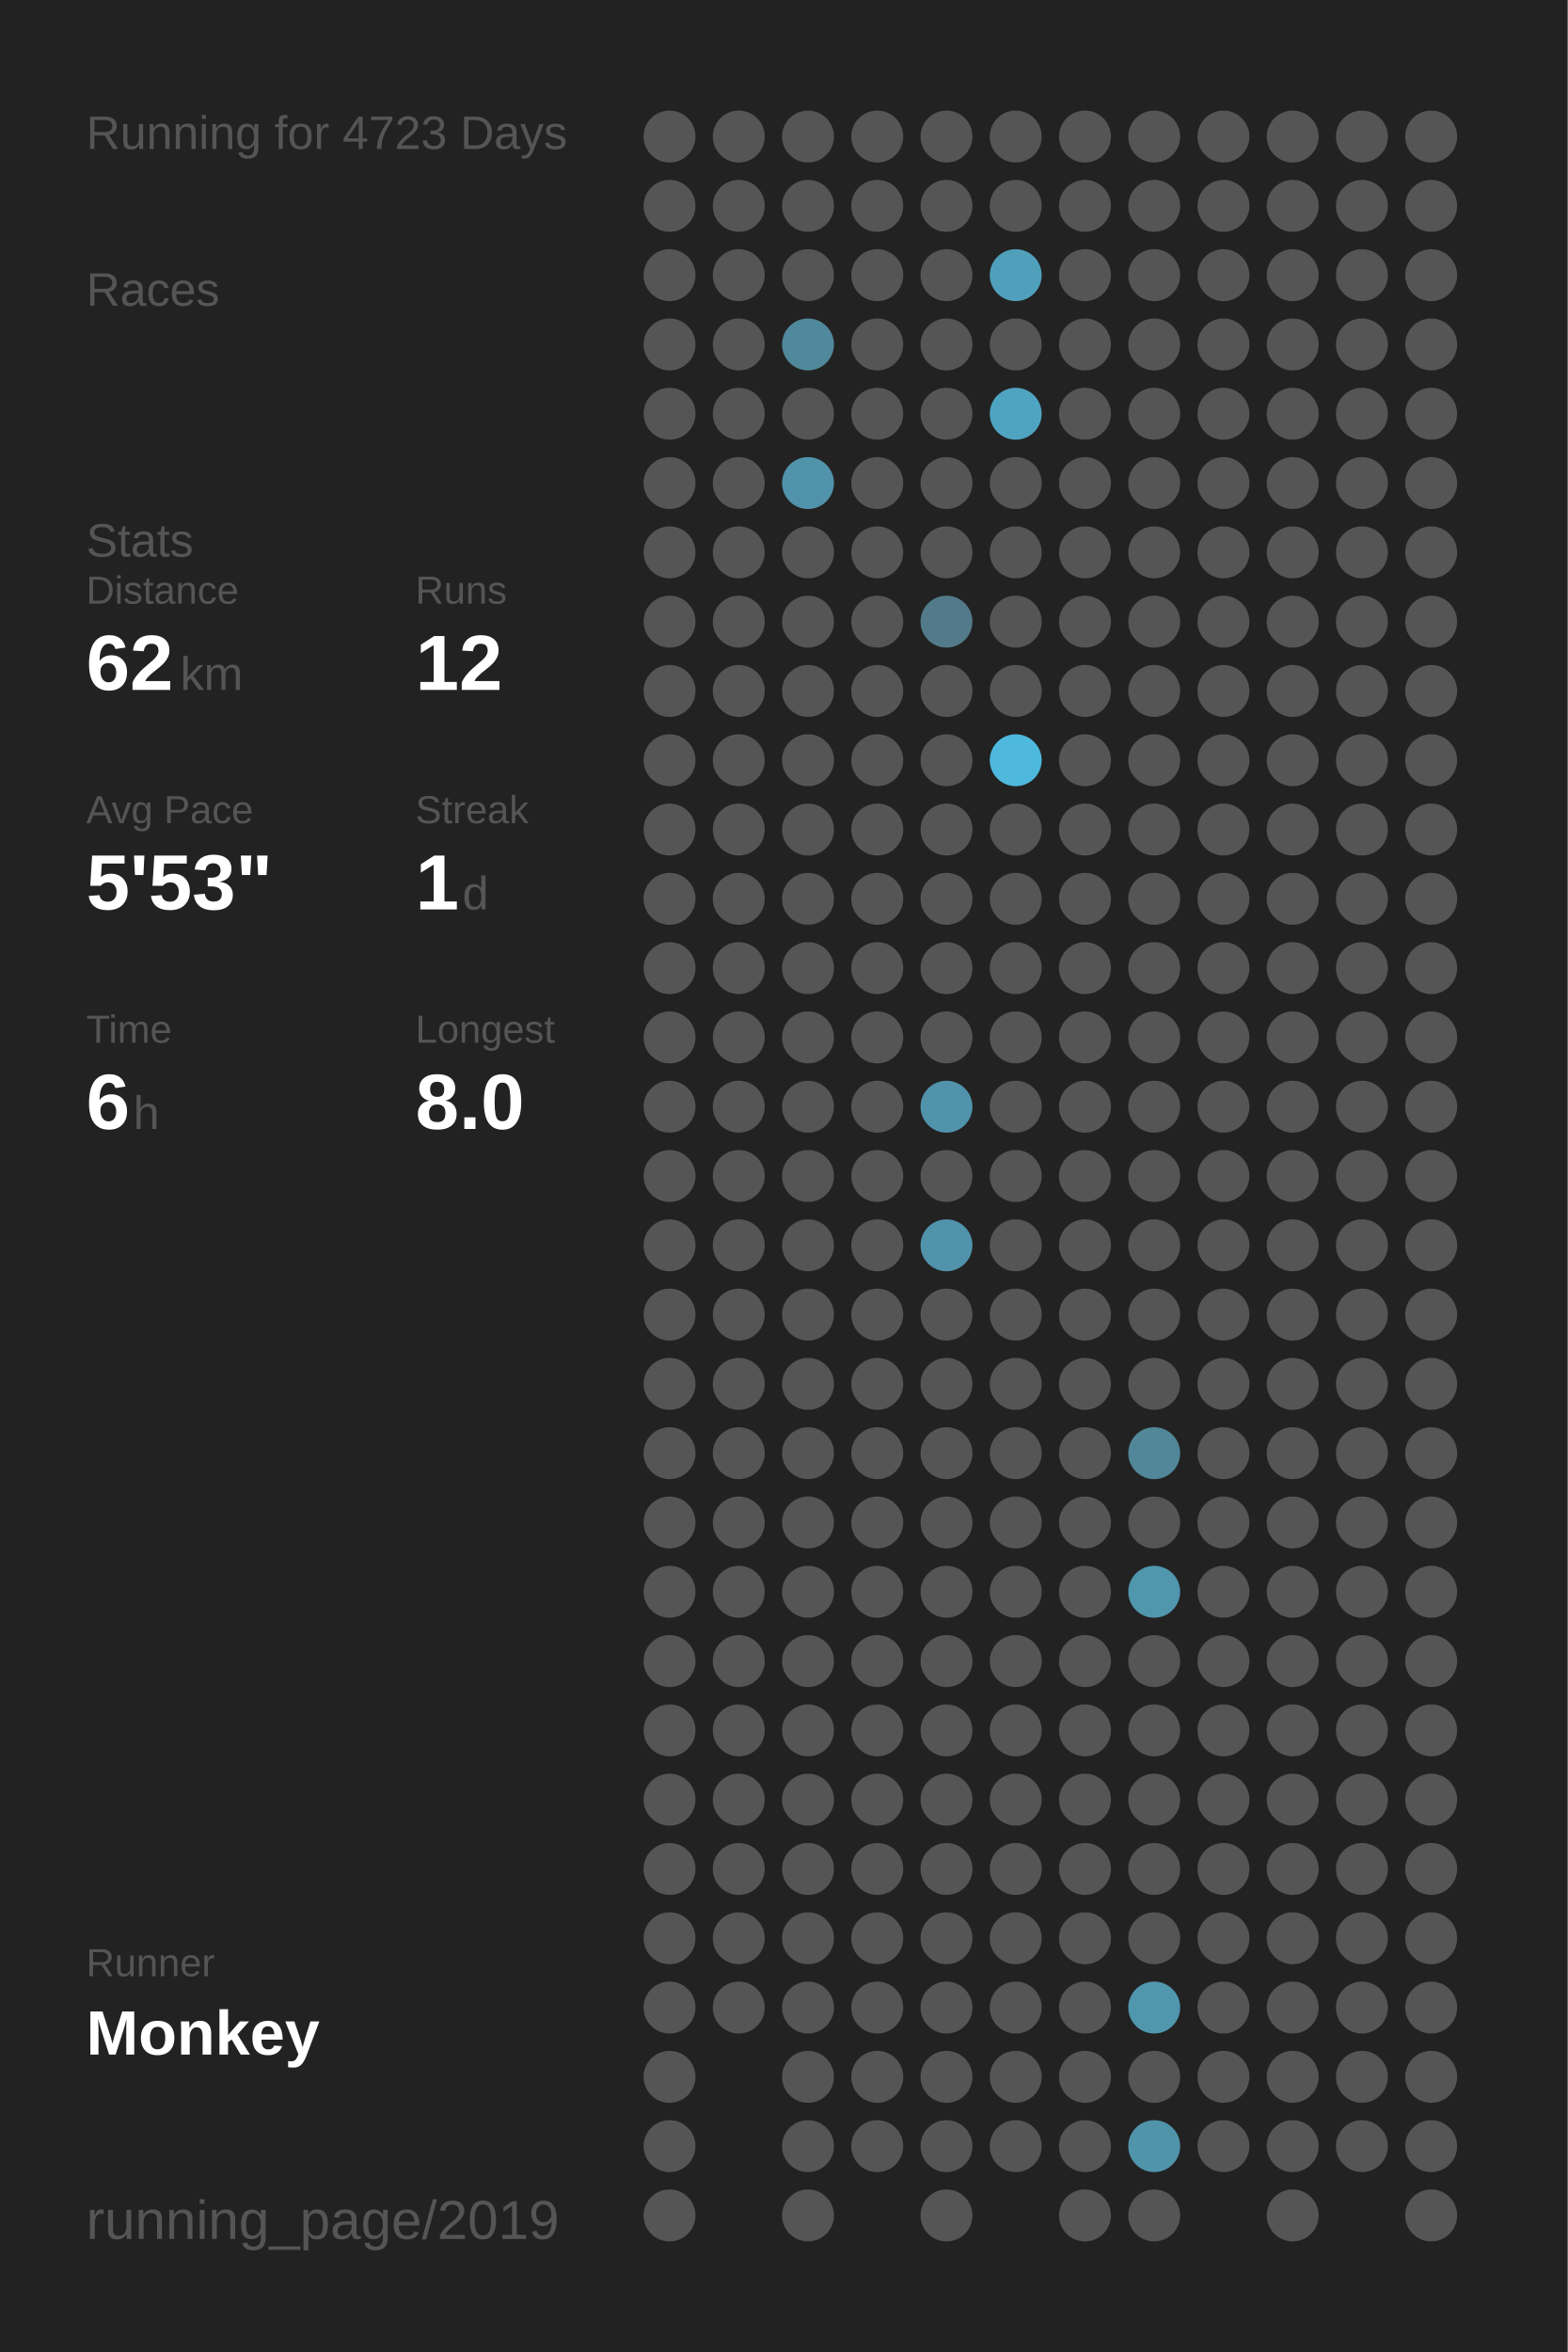
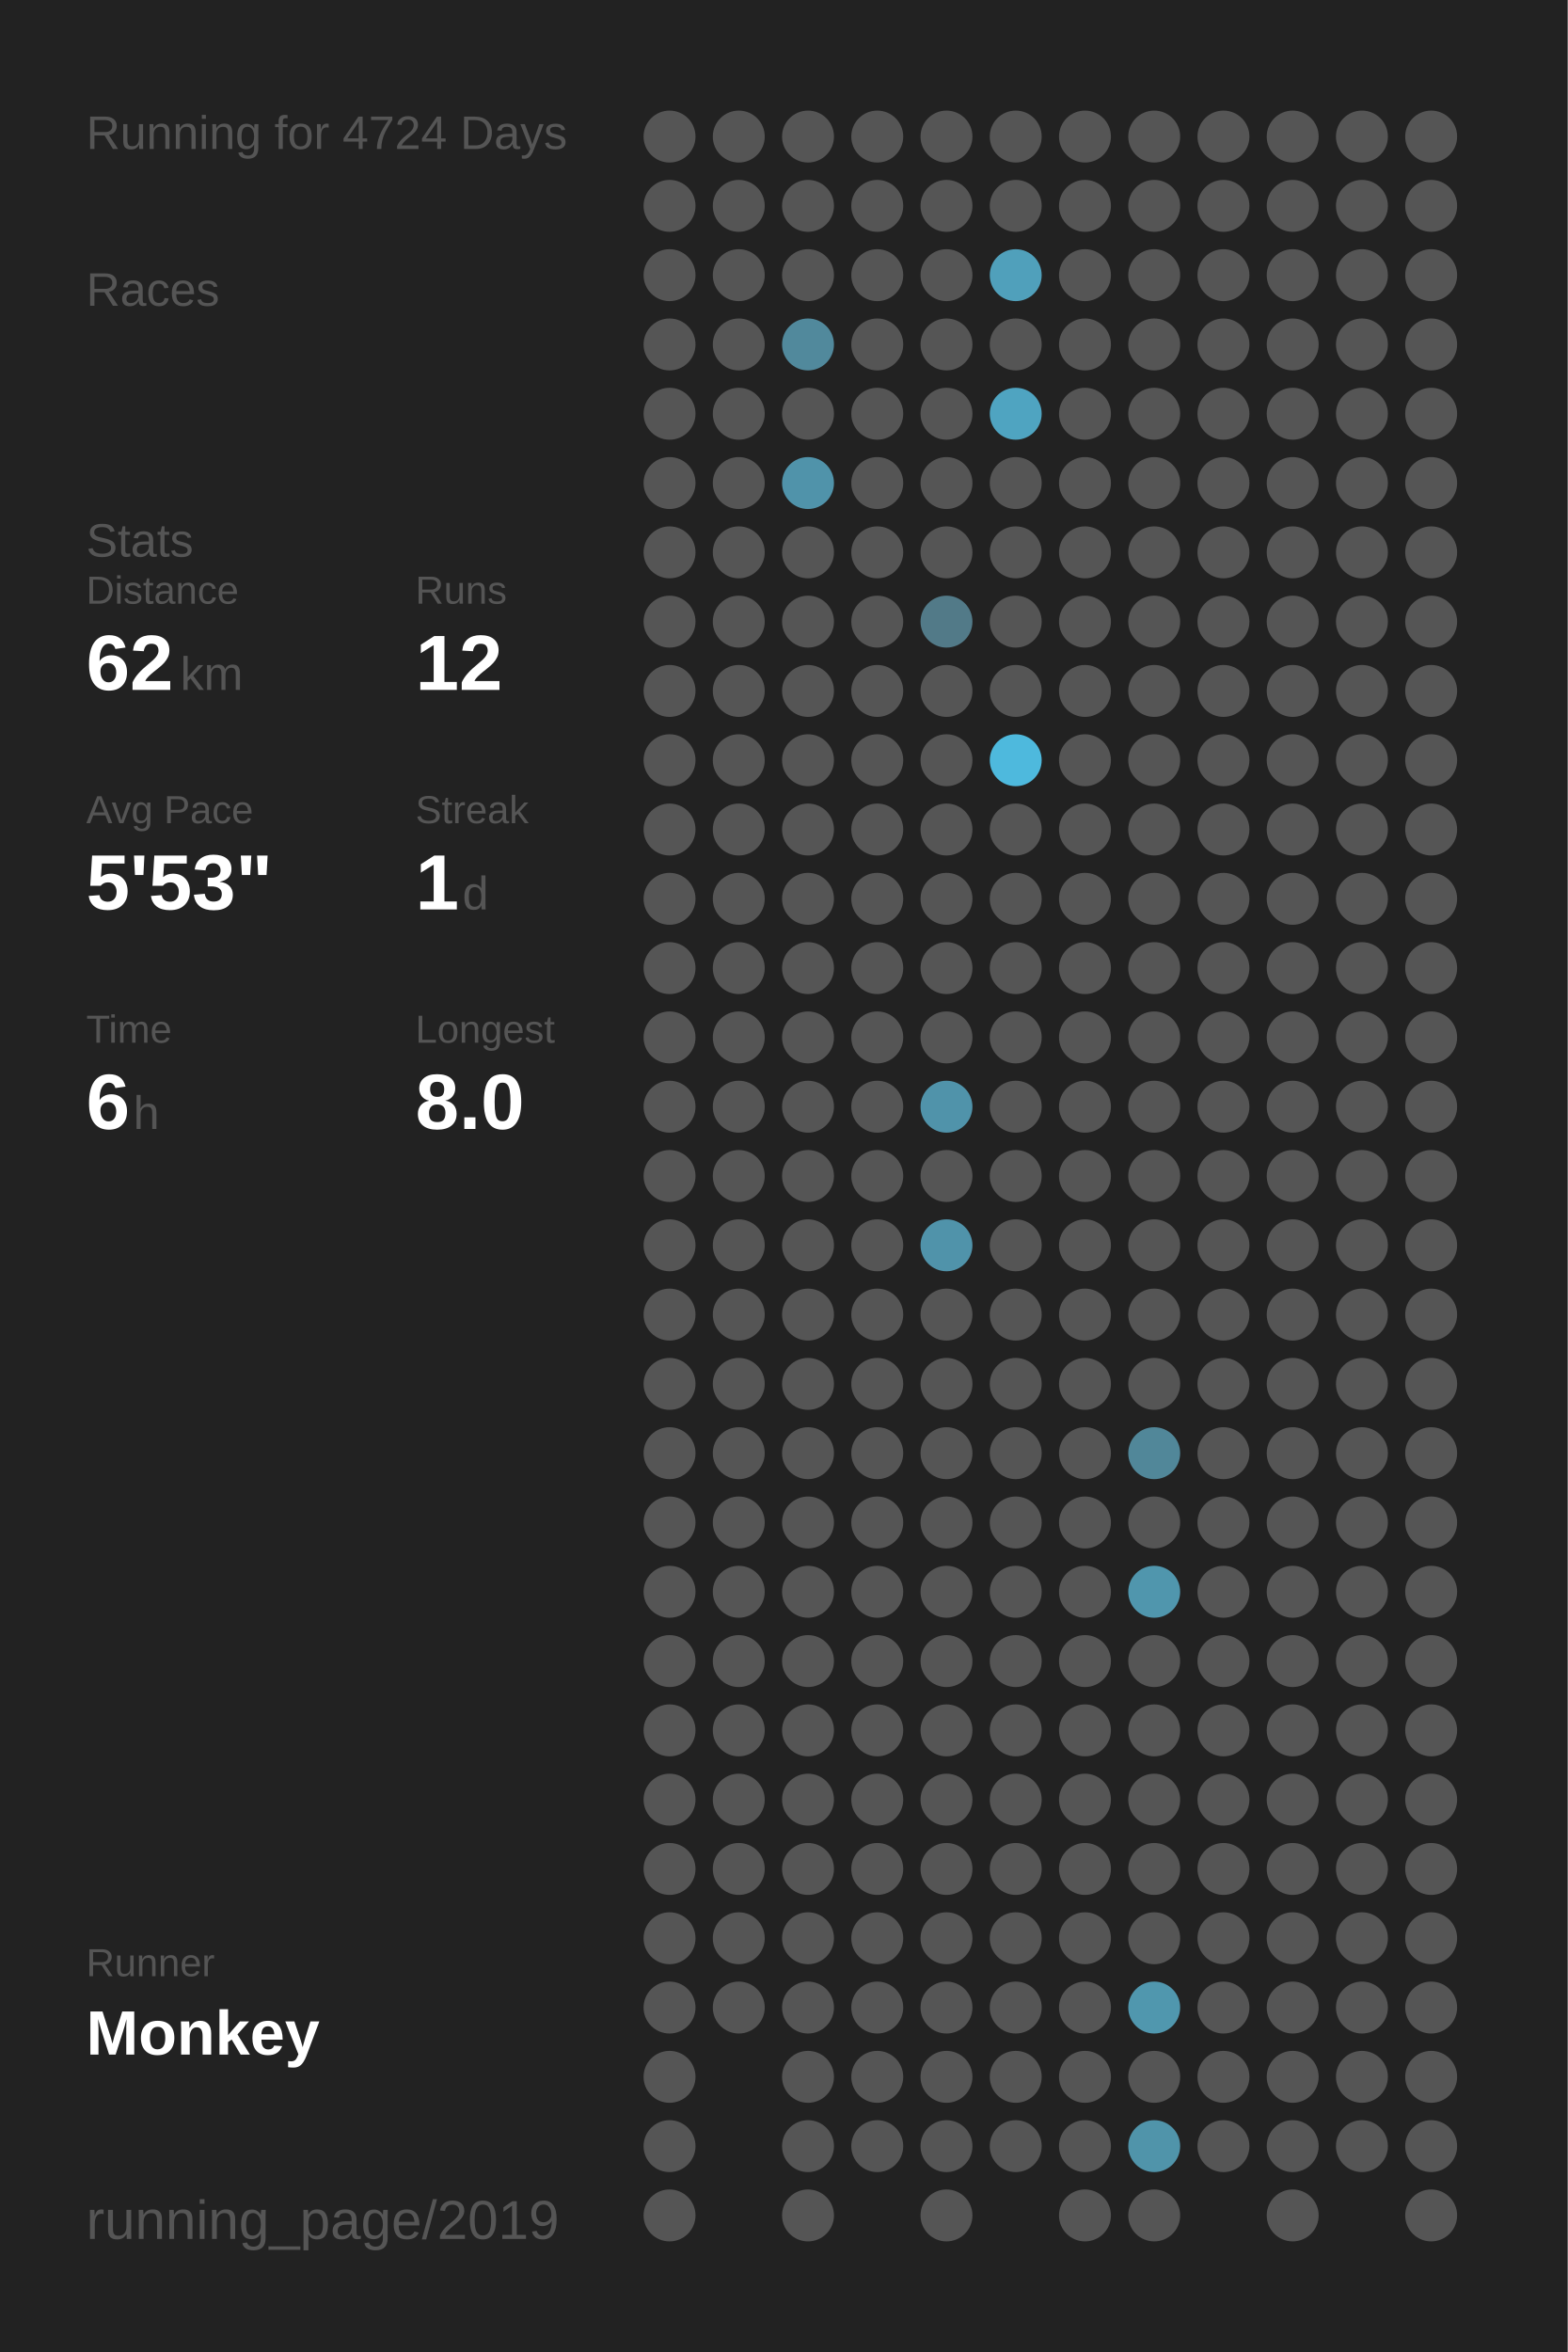
<svg xmlns="http://www.w3.org/2000/svg" baseProfile="full" height="300mm" version="1.1" viewBox="0,0,200,300" width="200mm">
  <defs />
  <rect fill="#222222" height="300" width="200" x="0" y="0" />
-   <text fill="#555555" style="font-size:6px; font-family:Arial;" x="11" y="19">Running for 4723 Days</text>
+   <text fill="#555555" style="font-size:6px; font-family:Arial;" x="11" y="19">Running for 4724 Days</text>
  <text fill="#555555" style="font-size:6px; font-family:Arial;" x="11" y="39">Races</text>
  <text fill="#555555" style="font-size:6px; font-family:Arial;" x="11" y="71">Stats</text>
  <text fill="#555555" style="font-size:5px; font-family:Arial;" x="11" y="77">Distance</text>
  <text fill="#FFFFFF" style="font-size:10px; font-family:Arial; font-weight:bold;" x="11" y="88">62</text>
  <text fill="#555555" style="font-size:6px; font-family:Arial;" x="23" y="88">km</text>
  <text fill="#555555" style="font-size:5px; font-family:Arial;" x="53" y="77">Runs</text>
  <text fill="#FFFFFF" style="font-size:10px; font-family:Arial; font-weight:bold;" x="53" y="88">12</text>
  <text fill="#555555" style="font-size:5px; font-family:Arial;" x="11" y="105">Avg Pace</text>
  <text fill="#FFFFFF" style="font-size:10px; font-family:Arial; font-weight:bold;" x="11" y="116">5'53"</text>
  <text fill="#555555" style="font-size:5px; font-family:Arial;" x="53" y="105">Streak</text>
  <text fill="#FFFFFF" style="font-size:10px; font-family:Arial; font-weight:bold;" x="53" y="116">1</text>
  <text fill="#555555" style="font-size:6px; font-family:Arial;" x="59" y="116">d</text>
  <text fill="#555555" style="font-size:5px; font-family:Arial;" x="11" y="133">Time</text>
  <text fill="#FFFFFF" style="font-size:10px; font-family:Arial; font-weight:bold;" x="11" y="144">6</text>
  <text fill="#555555" style="font-size:6px; font-family:Arial;" x="17" y="144">h</text>
  <text fill="#555555" style="font-size:5px; font-family:Arial;" x="53" y="133">Longest</text>
  <text fill="#FFFFFF" style="font-size:10px; font-family:Arial; font-weight:bold;" x="53" y="144">8.0</text>
  <text fill="#555555" style="font-size:5px; font-family:Arial;" x="11" y="252.065">Runner</text>
  <text fill="#FFFFFF" style="font-size:8px; font-family:Arial; font-weight:bold;" x="11" y="262.065">Monkey</text>
  <text fill="#555555" style="font-size:7px; font-family:Arial;" x="11" y="285.581">running_page/2019</text>
  <circle cx="85.417" cy="17.419" fill="#555555" r="3.312" />
  <circle cx="85.417" cy="26.258" fill="#555555" r="3.312" />
  <circle cx="85.417" cy="35.097" fill="#555555" r="3.312" />
  <circle cx="85.417" cy="43.935" fill="#555555" r="3.312" />
  <circle cx="85.417" cy="52.774" fill="#555555" r="3.312" />
  <circle cx="85.417" cy="61.613" fill="#555555" r="3.312" />
  <circle cx="85.417" cy="70.452" fill="#555555" r="3.312" />
  <circle cx="85.417" cy="79.29" fill="#555555" r="3.312" />
  <circle cx="85.417" cy="88.129" fill="#555555" r="3.312" />
  <circle cx="85.417" cy="96.968" fill="#555555" r="3.312" />
  <circle cx="85.417" cy="105.806" fill="#555555" r="3.312" />
  <circle cx="85.417" cy="114.645" fill="#555555" r="3.312" />
  <circle cx="85.417" cy="123.484" fill="#555555" r="3.312" />
  <circle cx="85.417" cy="132.323" fill="#555555" r="3.312" />
  <circle cx="85.417" cy="141.161" fill="#555555" r="3.312" />
  <circle cx="85.417" cy="150" fill="#555555" r="3.312" />
  <circle cx="85.417" cy="158.839" fill="#555555" r="3.312" />
  <circle cx="85.417" cy="167.677" fill="#555555" r="3.312" />
  <circle cx="85.417" cy="176.516" fill="#555555" r="3.312" />
  <circle cx="85.417" cy="185.355" fill="#555555" r="3.312" />
  <circle cx="85.417" cy="194.194" fill="#555555" r="3.312" />
  <circle cx="85.417" cy="203.032" fill="#555555" r="3.312" />
  <circle cx="85.417" cy="211.871" fill="#555555" r="3.312" />
  <circle cx="85.417" cy="220.71" fill="#555555" r="3.312" />
  <circle cx="85.417" cy="229.548" fill="#555555" r="3.312" />
  <circle cx="85.417" cy="238.387" fill="#555555" r="3.312" />
  <circle cx="85.417" cy="247.226" fill="#555555" r="3.312" />
  <circle cx="85.417" cy="256.065" fill="#555555" r="3.312" />
  <circle cx="85.417" cy="264.903" fill="#555555" r="3.312" />
  <circle cx="85.417" cy="273.742" fill="#555555" r="3.312" />
  <circle cx="85.417" cy="282.581" fill="#555555" r="3.312" />
  <circle cx="94.25" cy="17.419" fill="#555555" r="3.312" />
  <circle cx="94.25" cy="26.258" fill="#555555" r="3.312" />
  <circle cx="94.25" cy="35.097" fill="#555555" r="3.312" />
  <circle cx="94.25" cy="43.935" fill="#555555" r="3.312" />
  <circle cx="94.25" cy="52.774" fill="#555555" r="3.312" />
  <circle cx="94.25" cy="61.613" fill="#555555" r="3.312" />
  <circle cx="94.25" cy="70.452" fill="#555555" r="3.312" />
  <circle cx="94.25" cy="79.29" fill="#555555" r="3.312" />
  <circle cx="94.25" cy="88.129" fill="#555555" r="3.312" />
  <circle cx="94.25" cy="96.968" fill="#555555" r="3.312" />
  <circle cx="94.25" cy="105.806" fill="#555555" r="3.312" />
  <circle cx="94.25" cy="114.645" fill="#555555" r="3.312" />
  <circle cx="94.25" cy="123.484" fill="#555555" r="3.312" />
  <circle cx="94.25" cy="132.323" fill="#555555" r="3.312" />
  <circle cx="94.25" cy="141.161" fill="#555555" r="3.312" />
  <circle cx="94.25" cy="150" fill="#555555" r="3.312" />
  <circle cx="94.25" cy="158.839" fill="#555555" r="3.312" />
  <circle cx="94.25" cy="167.677" fill="#555555" r="3.312" />
  <circle cx="94.25" cy="176.516" fill="#555555" r="3.312" />
  <circle cx="94.25" cy="185.355" fill="#555555" r="3.312" />
  <circle cx="94.25" cy="194.194" fill="#555555" r="3.312" />
  <circle cx="94.25" cy="203.032" fill="#555555" r="3.312" />
  <circle cx="94.25" cy="211.871" fill="#555555" r="3.312" />
  <circle cx="94.25" cy="220.71" fill="#555555" r="3.312" />
  <circle cx="94.25" cy="229.548" fill="#555555" r="3.312" />
  <circle cx="94.25" cy="238.387" fill="#555555" r="3.312" />
  <circle cx="94.25" cy="247.226" fill="#555555" r="3.312" />
  <circle cx="94.25" cy="256.065" fill="#555555" r="3.312" />
  <circle cx="103.083" cy="17.419" fill="#555555" r="3.312" />
  <circle cx="103.083" cy="26.258" fill="#555555" r="3.312" />
  <circle cx="103.083" cy="35.097" fill="#555555" r="3.312" />
  <circle cx="103.083" cy="43.935" fill="#51899c" r="3.312" />
  <circle cx="103.083" cy="52.774" fill="#555555" r="3.312" />
  <circle cx="103.083" cy="61.613" fill="#5093aa" r="3.312" />
  <circle cx="103.083" cy="70.452" fill="#555555" r="3.312" />
  <circle cx="103.083" cy="79.29" fill="#555555" r="3.312" />
  <circle cx="103.083" cy="88.129" fill="#555555" r="3.312" />
  <circle cx="103.083" cy="96.968" fill="#555555" r="3.312" />
  <circle cx="103.083" cy="105.806" fill="#555555" r="3.312" />
  <circle cx="103.083" cy="114.645" fill="#555555" r="3.312" />
  <circle cx="103.083" cy="123.484" fill="#555555" r="3.312" />
  <circle cx="103.083" cy="132.323" fill="#555555" r="3.312" />
  <circle cx="103.083" cy="141.161" fill="#555555" r="3.312" />
  <circle cx="103.083" cy="150" fill="#555555" r="3.312" />
  <circle cx="103.083" cy="158.839" fill="#555555" r="3.312" />
  <circle cx="103.083" cy="167.677" fill="#555555" r="3.312" />
  <circle cx="103.083" cy="176.516" fill="#555555" r="3.312" />
  <circle cx="103.083" cy="185.355" fill="#555555" r="3.312" />
  <circle cx="103.083" cy="194.194" fill="#555555" r="3.312" />
  <circle cx="103.083" cy="203.032" fill="#555555" r="3.312" />
  <circle cx="103.083" cy="211.871" fill="#555555" r="3.312" />
  <circle cx="103.083" cy="220.71" fill="#555555" r="3.312" />
  <circle cx="103.083" cy="229.548" fill="#555555" r="3.312" />
  <circle cx="103.083" cy="238.387" fill="#555555" r="3.312" />
  <circle cx="103.083" cy="247.226" fill="#555555" r="3.312" />
  <circle cx="103.083" cy="256.065" fill="#555555" r="3.312" />
  <circle cx="103.083" cy="264.903" fill="#555555" r="3.312" />
  <circle cx="103.083" cy="273.742" fill="#555555" r="3.312" />
  <circle cx="103.083" cy="282.581" fill="#555555" r="3.312" />
  <circle cx="111.917" cy="17.419" fill="#555555" r="3.312" />
  <circle cx="111.917" cy="26.258" fill="#555555" r="3.312" />
  <circle cx="111.917" cy="35.097" fill="#555555" r="3.312" />
  <circle cx="111.917" cy="43.935" fill="#555555" r="3.312" />
  <circle cx="111.917" cy="52.774" fill="#555555" r="3.312" />
  <circle cx="111.917" cy="61.613" fill="#555555" r="3.312" />
  <circle cx="111.917" cy="70.452" fill="#555555" r="3.312" />
  <circle cx="111.917" cy="79.29" fill="#555555" r="3.312" />
  <circle cx="111.917" cy="88.129" fill="#555555" r="3.312" />
  <circle cx="111.917" cy="96.968" fill="#555555" r="3.312" />
  <circle cx="111.917" cy="105.806" fill="#555555" r="3.312" />
  <circle cx="111.917" cy="114.645" fill="#555555" r="3.312" />
  <circle cx="111.917" cy="123.484" fill="#555555" r="3.312" />
  <circle cx="111.917" cy="132.323" fill="#555555" r="3.312" />
  <circle cx="111.917" cy="141.161" fill="#555555" r="3.312" />
  <circle cx="111.917" cy="150" fill="#555555" r="3.312" />
  <circle cx="111.917" cy="158.839" fill="#555555" r="3.312" />
  <circle cx="111.917" cy="167.677" fill="#555555" r="3.312" />
  <circle cx="111.917" cy="176.516" fill="#555555" r="3.312" />
  <circle cx="111.917" cy="185.355" fill="#555555" r="3.312" />
  <circle cx="111.917" cy="194.194" fill="#555555" r="3.312" />
  <circle cx="111.917" cy="203.032" fill="#555555" r="3.312" />
  <circle cx="111.917" cy="211.871" fill="#555555" r="3.312" />
  <circle cx="111.917" cy="220.71" fill="#555555" r="3.312" />
  <circle cx="111.917" cy="229.548" fill="#555555" r="3.312" />
  <circle cx="111.917" cy="238.387" fill="#555555" r="3.312" />
  <circle cx="111.917" cy="247.226" fill="#555555" r="3.312" />
  <circle cx="111.917" cy="256.065" fill="#555555" r="3.312" />
  <circle cx="111.917" cy="264.903" fill="#555555" r="3.312" />
  <circle cx="111.917" cy="273.742" fill="#555555" r="3.312" />
  <circle cx="120.75" cy="17.419" fill="#555555" r="3.312" />
  <circle cx="120.75" cy="26.258" fill="#555555" r="3.312" />
  <circle cx="120.75" cy="35.097" fill="#555555" r="3.312" />
  <circle cx="120.75" cy="43.935" fill="#555555" r="3.312" />
  <circle cx="120.75" cy="52.774" fill="#555555" r="3.312" />
  <circle cx="120.75" cy="61.613" fill="#555555" r="3.312" />
  <circle cx="120.75" cy="70.452" fill="#555555" r="3.312" />
  <circle cx="120.75" cy="79.29" fill="#527a88" r="3.312" />
  <circle cx="120.75" cy="88.129" fill="#555555" r="3.312" />
  <circle cx="120.75" cy="96.968" fill="#555555" r="3.312" />
  <circle cx="120.75" cy="105.806" fill="#555555" r="3.312" />
  <circle cx="120.75" cy="114.645" fill="#555555" r="3.312" />
  <circle cx="120.75" cy="123.484" fill="#555555" r="3.312" />
  <circle cx="120.75" cy="132.323" fill="#555555" r="3.312" />
  <circle cx="120.75" cy="141.161" fill="#5093aa" r="3.312" />
  <circle cx="120.75" cy="150" fill="#555555" r="3.312" />
  <circle cx="120.75" cy="158.839" fill="#5093aa" r="3.312" />
  <circle cx="120.75" cy="167.677" fill="#555555" r="3.312" />
  <circle cx="120.75" cy="176.516" fill="#555555" r="3.312" />
  <circle cx="120.75" cy="185.355" fill="#555555" r="3.312" />
  <circle cx="120.75" cy="194.194" fill="#555555" r="3.312" />
  <circle cx="120.75" cy="203.032" fill="#555555" r="3.312" />
  <circle cx="120.75" cy="211.871" fill="#555555" r="3.312" />
  <circle cx="120.75" cy="220.71" fill="#555555" r="3.312" />
  <circle cx="120.75" cy="229.548" fill="#555555" r="3.312" />
  <circle cx="120.75" cy="238.387" fill="#555555" r="3.312" />
  <circle cx="120.75" cy="247.226" fill="#555555" r="3.312" />
  <circle cx="120.75" cy="256.065" fill="#555555" r="3.312" />
  <circle cx="120.75" cy="264.903" fill="#555555" r="3.312" />
  <circle cx="120.75" cy="273.742" fill="#555555" r="3.312" />
  <circle cx="120.75" cy="282.581" fill="#555555" r="3.312" />
  <circle cx="129.583" cy="17.419" fill="#555555" r="3.312" />
  <circle cx="129.583" cy="26.258" fill="#555555" r="3.312" />
  <circle cx="129.583" cy="35.097" fill="#50a0bb" r="3.312" />
  <circle cx="129.583" cy="43.935" fill="#555555" r="3.312" />
  <circle cx="129.583" cy="52.774" fill="#4fa4c1" r="3.312" />
  <circle cx="129.583" cy="61.613" fill="#555555" r="3.312" />
  <circle cx="129.583" cy="70.452" fill="#555555" r="3.312" />
  <circle cx="129.583" cy="79.29" fill="#555555" r="3.312" />
  <circle cx="129.583" cy="88.129" fill="#555555" r="3.312" />
  <circle cx="129.583" cy="96.968" fill="#4eb9dd" r="3.312" />
  <circle cx="129.583" cy="105.806" fill="#555555" r="3.312" />
  <circle cx="129.583" cy="114.645" fill="#555555" r="3.312" />
  <circle cx="129.583" cy="123.484" fill="#555555" r="3.312" />
  <circle cx="129.583" cy="132.323" fill="#555555" r="3.312" />
  <circle cx="129.583" cy="141.161" fill="#555555" r="3.312" />
  <circle cx="129.583" cy="150" fill="#555555" r="3.312" />
  <circle cx="129.583" cy="158.839" fill="#555555" r="3.312" />
  <circle cx="129.583" cy="167.677" fill="#555555" r="3.312" />
  <circle cx="129.583" cy="176.516" fill="#555555" r="3.312" />
  <circle cx="129.583" cy="185.355" fill="#555555" r="3.312" />
  <circle cx="129.583" cy="194.194" fill="#555555" r="3.312" />
  <circle cx="129.583" cy="203.032" fill="#555555" r="3.312" />
  <circle cx="129.583" cy="211.871" fill="#555555" r="3.312" />
  <circle cx="129.583" cy="220.71" fill="#555555" r="3.312" />
  <circle cx="129.583" cy="229.548" fill="#555555" r="3.312" />
  <circle cx="129.583" cy="238.387" fill="#555555" r="3.312" />
  <circle cx="129.583" cy="247.226" fill="#555555" r="3.312" />
  <circle cx="129.583" cy="256.065" fill="#555555" r="3.312" />
  <circle cx="129.583" cy="264.903" fill="#555555" r="3.312" />
  <circle cx="129.583" cy="273.742" fill="#555555" r="3.312" />
  <circle cx="138.417" cy="17.419" fill="#555555" r="3.312" />
  <circle cx="138.417" cy="26.258" fill="#555555" r="3.312" />
  <circle cx="138.417" cy="35.097" fill="#555555" r="3.312" />
  <circle cx="138.417" cy="43.935" fill="#555555" r="3.312" />
  <circle cx="138.417" cy="52.774" fill="#555555" r="3.312" />
  <circle cx="138.417" cy="61.613" fill="#555555" r="3.312" />
  <circle cx="138.417" cy="70.452" fill="#555555" r="3.312" />
  <circle cx="138.417" cy="79.29" fill="#555555" r="3.312" />
  <circle cx="138.417" cy="88.129" fill="#555555" r="3.312" />
  <circle cx="138.417" cy="96.968" fill="#555555" r="3.312" />
  <circle cx="138.417" cy="105.806" fill="#555555" r="3.312" />
  <circle cx="138.417" cy="114.645" fill="#555555" r="3.312" />
  <circle cx="138.417" cy="123.484" fill="#555555" r="3.312" />
  <circle cx="138.417" cy="132.323" fill="#555555" r="3.312" />
  <circle cx="138.417" cy="141.161" fill="#555555" r="3.312" />
  <circle cx="138.417" cy="150" fill="#555555" r="3.312" />
  <circle cx="138.417" cy="158.839" fill="#555555" r="3.312" />
  <circle cx="138.417" cy="167.677" fill="#555555" r="3.312" />
  <circle cx="138.417" cy="176.516" fill="#555555" r="3.312" />
  <circle cx="138.417" cy="185.355" fill="#555555" r="3.312" />
  <circle cx="138.417" cy="194.194" fill="#555555" r="3.312" />
  <circle cx="138.417" cy="203.032" fill="#555555" r="3.312" />
  <circle cx="138.417" cy="211.871" fill="#555555" r="3.312" />
  <circle cx="138.417" cy="220.71" fill="#555555" r="3.312" />
  <circle cx="138.417" cy="229.548" fill="#555555" r="3.312" />
  <circle cx="138.417" cy="238.387" fill="#555555" r="3.312" />
  <circle cx="138.417" cy="247.226" fill="#555555" r="3.312" />
  <circle cx="138.417" cy="256.065" fill="#555555" r="3.312" />
  <circle cx="138.417" cy="264.903" fill="#555555" r="3.312" />
  <circle cx="138.417" cy="273.742" fill="#555555" r="3.312" />
  <circle cx="138.417" cy="282.581" fill="#555555" r="3.312" />
  <circle cx="147.25" cy="17.419" fill="#555555" r="3.312" />
  <circle cx="147.25" cy="26.258" fill="#555555" r="3.312" />
  <circle cx="147.25" cy="35.097" fill="#555555" r="3.312" />
  <circle cx="147.25" cy="43.935" fill="#555555" r="3.312" />
  <circle cx="147.25" cy="52.774" fill="#555555" r="3.312" />
  <circle cx="147.25" cy="61.613" fill="#555555" r="3.312" />
  <circle cx="147.25" cy="70.452" fill="#555555" r="3.312" />
  <circle cx="147.25" cy="79.29" fill="#555555" r="3.312" />
  <circle cx="147.25" cy="88.129" fill="#555555" r="3.312" />
  <circle cx="147.25" cy="96.968" fill="#555555" r="3.312" />
  <circle cx="147.25" cy="105.806" fill="#555555" r="3.312" />
  <circle cx="147.25" cy="114.645" fill="#555555" r="3.312" />
  <circle cx="147.25" cy="123.484" fill="#555555" r="3.312" />
  <circle cx="147.25" cy="132.323" fill="#555555" r="3.312" />
  <circle cx="147.25" cy="141.161" fill="#555555" r="3.312" />
  <circle cx="147.25" cy="150" fill="#555555" r="3.312" />
  <circle cx="147.25" cy="158.839" fill="#555555" r="3.312" />
  <circle cx="147.25" cy="167.677" fill="#555555" r="3.312" />
  <circle cx="147.25" cy="176.516" fill="#555555" r="3.312" />
  <circle cx="147.25" cy="185.355" fill="#518799" r="3.312" />
  <circle cx="147.25" cy="194.194" fill="#555555" r="3.312" />
  <circle cx="147.25" cy="203.032" fill="#5096ad" r="3.312" />
  <circle cx="147.25" cy="211.871" fill="#555555" r="3.312" />
  <circle cx="147.25" cy="220.71" fill="#555555" r="3.312" />
  <circle cx="147.25" cy="229.548" fill="#555555" r="3.312" />
  <circle cx="147.25" cy="238.387" fill="#555555" r="3.312" />
  <circle cx="147.25" cy="247.226" fill="#555555" r="3.312" />
  <circle cx="147.25" cy="256.065" fill="#5097ae" r="3.312" />
  <circle cx="147.25" cy="264.903" fill="#555555" r="3.312" />
  <circle cx="147.25" cy="273.742" fill="#5094aa" r="3.312" />
  <circle cx="147.25" cy="282.581" fill="#555555" r="3.312" />
  <circle cx="156.083" cy="17.419" fill="#555555" r="3.312" />
  <circle cx="156.083" cy="26.258" fill="#555555" r="3.312" />
  <circle cx="156.083" cy="35.097" fill="#555555" r="3.312" />
  <circle cx="156.083" cy="43.935" fill="#555555" r="3.312" />
  <circle cx="156.083" cy="52.774" fill="#555555" r="3.312" />
  <circle cx="156.083" cy="61.613" fill="#555555" r="3.312" />
  <circle cx="156.083" cy="70.452" fill="#555555" r="3.312" />
  <circle cx="156.083" cy="79.29" fill="#555555" r="3.312" />
  <circle cx="156.083" cy="88.129" fill="#555555" r="3.312" />
  <circle cx="156.083" cy="96.968" fill="#555555" r="3.312" />
  <circle cx="156.083" cy="105.806" fill="#555555" r="3.312" />
  <circle cx="156.083" cy="114.645" fill="#555555" r="3.312" />
  <circle cx="156.083" cy="123.484" fill="#555555" r="3.312" />
  <circle cx="156.083" cy="132.323" fill="#555555" r="3.312" />
  <circle cx="156.083" cy="141.161" fill="#555555" r="3.312" />
  <circle cx="156.083" cy="150" fill="#555555" r="3.312" />
  <circle cx="156.083" cy="158.839" fill="#555555" r="3.312" />
  <circle cx="156.083" cy="167.677" fill="#555555" r="3.312" />
  <circle cx="156.083" cy="176.516" fill="#555555" r="3.312" />
  <circle cx="156.083" cy="185.355" fill="#555555" r="3.312" />
  <circle cx="156.083" cy="194.194" fill="#555555" r="3.312" />
  <circle cx="156.083" cy="203.032" fill="#555555" r="3.312" />
  <circle cx="156.083" cy="211.871" fill="#555555" r="3.312" />
  <circle cx="156.083" cy="220.71" fill="#555555" r="3.312" />
  <circle cx="156.083" cy="229.548" fill="#555555" r="3.312" />
  <circle cx="156.083" cy="238.387" fill="#555555" r="3.312" />
  <circle cx="156.083" cy="247.226" fill="#555555" r="3.312" />
  <circle cx="156.083" cy="256.065" fill="#555555" r="3.312" />
  <circle cx="156.083" cy="264.903" fill="#555555" r="3.312" />
  <circle cx="156.083" cy="273.742" fill="#555555" r="3.312" />
  <circle cx="164.917" cy="17.419" fill="#555555" r="3.312" />
  <circle cx="164.917" cy="26.258" fill="#555555" r="3.312" />
  <circle cx="164.917" cy="35.097" fill="#555555" r="3.312" />
  <circle cx="164.917" cy="43.935" fill="#555555" r="3.312" />
  <circle cx="164.917" cy="52.774" fill="#555555" r="3.312" />
  <circle cx="164.917" cy="61.613" fill="#555555" r="3.312" />
  <circle cx="164.917" cy="70.452" fill="#555555" r="3.312" />
  <circle cx="164.917" cy="79.29" fill="#555555" r="3.312" />
  <circle cx="164.917" cy="88.129" fill="#555555" r="3.312" />
  <circle cx="164.917" cy="96.968" fill="#555555" r="3.312" />
  <circle cx="164.917" cy="105.806" fill="#555555" r="3.312" />
  <circle cx="164.917" cy="114.645" fill="#555555" r="3.312" />
  <circle cx="164.917" cy="123.484" fill="#555555" r="3.312" />
  <circle cx="164.917" cy="132.323" fill="#555555" r="3.312" />
  <circle cx="164.917" cy="141.161" fill="#555555" r="3.312" />
  <circle cx="164.917" cy="150" fill="#555555" r="3.312" />
  <circle cx="164.917" cy="158.839" fill="#555555" r="3.312" />
  <circle cx="164.917" cy="167.677" fill="#555555" r="3.312" />
  <circle cx="164.917" cy="176.516" fill="#555555" r="3.312" />
  <circle cx="164.917" cy="185.355" fill="#555555" r="3.312" />
  <circle cx="164.917" cy="194.194" fill="#555555" r="3.312" />
  <circle cx="164.917" cy="203.032" fill="#555555" r="3.312" />
  <circle cx="164.917" cy="211.871" fill="#555555" r="3.312" />
  <circle cx="164.917" cy="220.71" fill="#555555" r="3.312" />
  <circle cx="164.917" cy="229.548" fill="#555555" r="3.312" />
  <circle cx="164.917" cy="238.387" fill="#555555" r="3.312" />
  <circle cx="164.917" cy="247.226" fill="#555555" r="3.312" />
  <circle cx="164.917" cy="256.065" fill="#555555" r="3.312" />
  <circle cx="164.917" cy="264.903" fill="#555555" r="3.312" />
  <circle cx="164.917" cy="273.742" fill="#555555" r="3.312" />
  <circle cx="164.917" cy="282.581" fill="#555555" r="3.312" />
  <circle cx="173.75" cy="17.419" fill="#555555" r="3.312" />
  <circle cx="173.75" cy="26.258" fill="#555555" r="3.312" />
  <circle cx="173.75" cy="35.097" fill="#555555" r="3.312" />
  <circle cx="173.75" cy="43.935" fill="#555555" r="3.312" />
  <circle cx="173.75" cy="52.774" fill="#555555" r="3.312" />
  <circle cx="173.75" cy="61.613" fill="#555555" r="3.312" />
  <circle cx="173.75" cy="70.452" fill="#555555" r="3.312" />
  <circle cx="173.75" cy="79.29" fill="#555555" r="3.312" />
  <circle cx="173.75" cy="88.129" fill="#555555" r="3.312" />
  <circle cx="173.75" cy="96.968" fill="#555555" r="3.312" />
  <circle cx="173.75" cy="105.806" fill="#555555" r="3.312" />
  <circle cx="173.75" cy="114.645" fill="#555555" r="3.312" />
  <circle cx="173.75" cy="123.484" fill="#555555" r="3.312" />
  <circle cx="173.75" cy="132.323" fill="#555555" r="3.312" />
  <circle cx="173.75" cy="141.161" fill="#555555" r="3.312" />
  <circle cx="173.75" cy="150" fill="#555555" r="3.312" />
  <circle cx="173.75" cy="158.839" fill="#555555" r="3.312" />
  <circle cx="173.75" cy="167.677" fill="#555555" r="3.312" />
  <circle cx="173.75" cy="176.516" fill="#555555" r="3.312" />
  <circle cx="173.75" cy="185.355" fill="#555555" r="3.312" />
  <circle cx="173.75" cy="194.194" fill="#555555" r="3.312" />
  <circle cx="173.75" cy="203.032" fill="#555555" r="3.312" />
  <circle cx="173.75" cy="211.871" fill="#555555" r="3.312" />
  <circle cx="173.75" cy="220.71" fill="#555555" r="3.312" />
  <circle cx="173.75" cy="229.548" fill="#555555" r="3.312" />
  <circle cx="173.75" cy="238.387" fill="#555555" r="3.312" />
  <circle cx="173.75" cy="247.226" fill="#555555" r="3.312" />
  <circle cx="173.75" cy="256.065" fill="#555555" r="3.312" />
  <circle cx="173.75" cy="264.903" fill="#555555" r="3.312" />
  <circle cx="173.75" cy="273.742" fill="#555555" r="3.312" />
  <circle cx="182.583" cy="17.419" fill="#555555" r="3.312" />
  <circle cx="182.583" cy="26.258" fill="#555555" r="3.312" />
  <circle cx="182.583" cy="35.097" fill="#555555" r="3.312" />
  <circle cx="182.583" cy="43.935" fill="#555555" r="3.312" />
  <circle cx="182.583" cy="52.774" fill="#555555" r="3.312" />
  <circle cx="182.583" cy="61.613" fill="#555555" r="3.312" />
  <circle cx="182.583" cy="70.452" fill="#555555" r="3.312" />
  <circle cx="182.583" cy="79.29" fill="#555555" r="3.312" />
  <circle cx="182.583" cy="88.129" fill="#555555" r="3.312" />
  <circle cx="182.583" cy="96.968" fill="#555555" r="3.312" />
  <circle cx="182.583" cy="105.806" fill="#555555" r="3.312" />
  <circle cx="182.583" cy="114.645" fill="#555555" r="3.312" />
  <circle cx="182.583" cy="123.484" fill="#555555" r="3.312" />
  <circle cx="182.583" cy="132.323" fill="#555555" r="3.312" />
  <circle cx="182.583" cy="141.161" fill="#555555" r="3.312" />
  <circle cx="182.583" cy="150" fill="#555555" r="3.312" />
  <circle cx="182.583" cy="158.839" fill="#555555" r="3.312" />
  <circle cx="182.583" cy="167.677" fill="#555555" r="3.312" />
  <circle cx="182.583" cy="176.516" fill="#555555" r="3.312" />
  <circle cx="182.583" cy="185.355" fill="#555555" r="3.312" />
  <circle cx="182.583" cy="194.194" fill="#555555" r="3.312" />
  <circle cx="182.583" cy="203.032" fill="#555555" r="3.312" />
  <circle cx="182.583" cy="211.871" fill="#555555" r="3.312" />
  <circle cx="182.583" cy="220.71" fill="#555555" r="3.312" />
  <circle cx="182.583" cy="229.548" fill="#555555" r="3.312" />
  <circle cx="182.583" cy="238.387" fill="#555555" r="3.312" />
  <circle cx="182.583" cy="247.226" fill="#555555" r="3.312" />
  <circle cx="182.583" cy="256.065" fill="#555555" r="3.312" />
  <circle cx="182.583" cy="264.903" fill="#555555" r="3.312" />
  <circle cx="182.583" cy="273.742" fill="#555555" r="3.312" />
  <circle cx="182.583" cy="282.581" fill="#555555" r="3.312" />
</svg>
